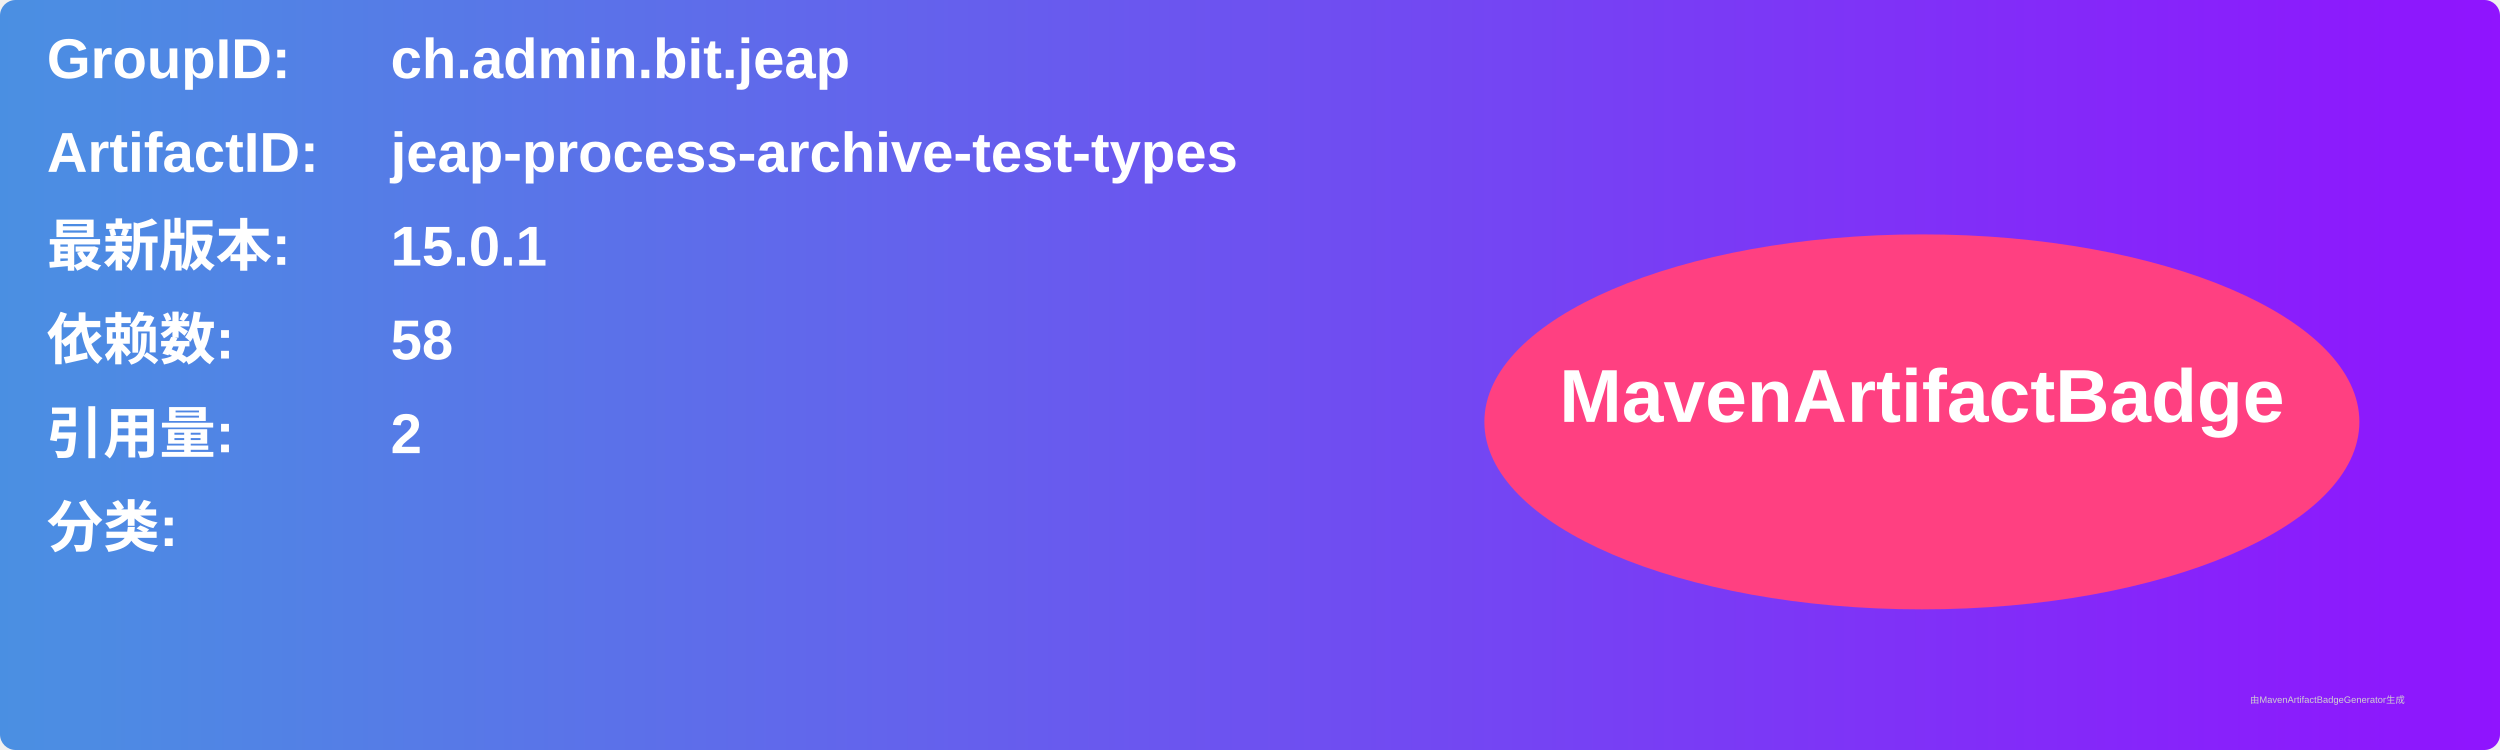
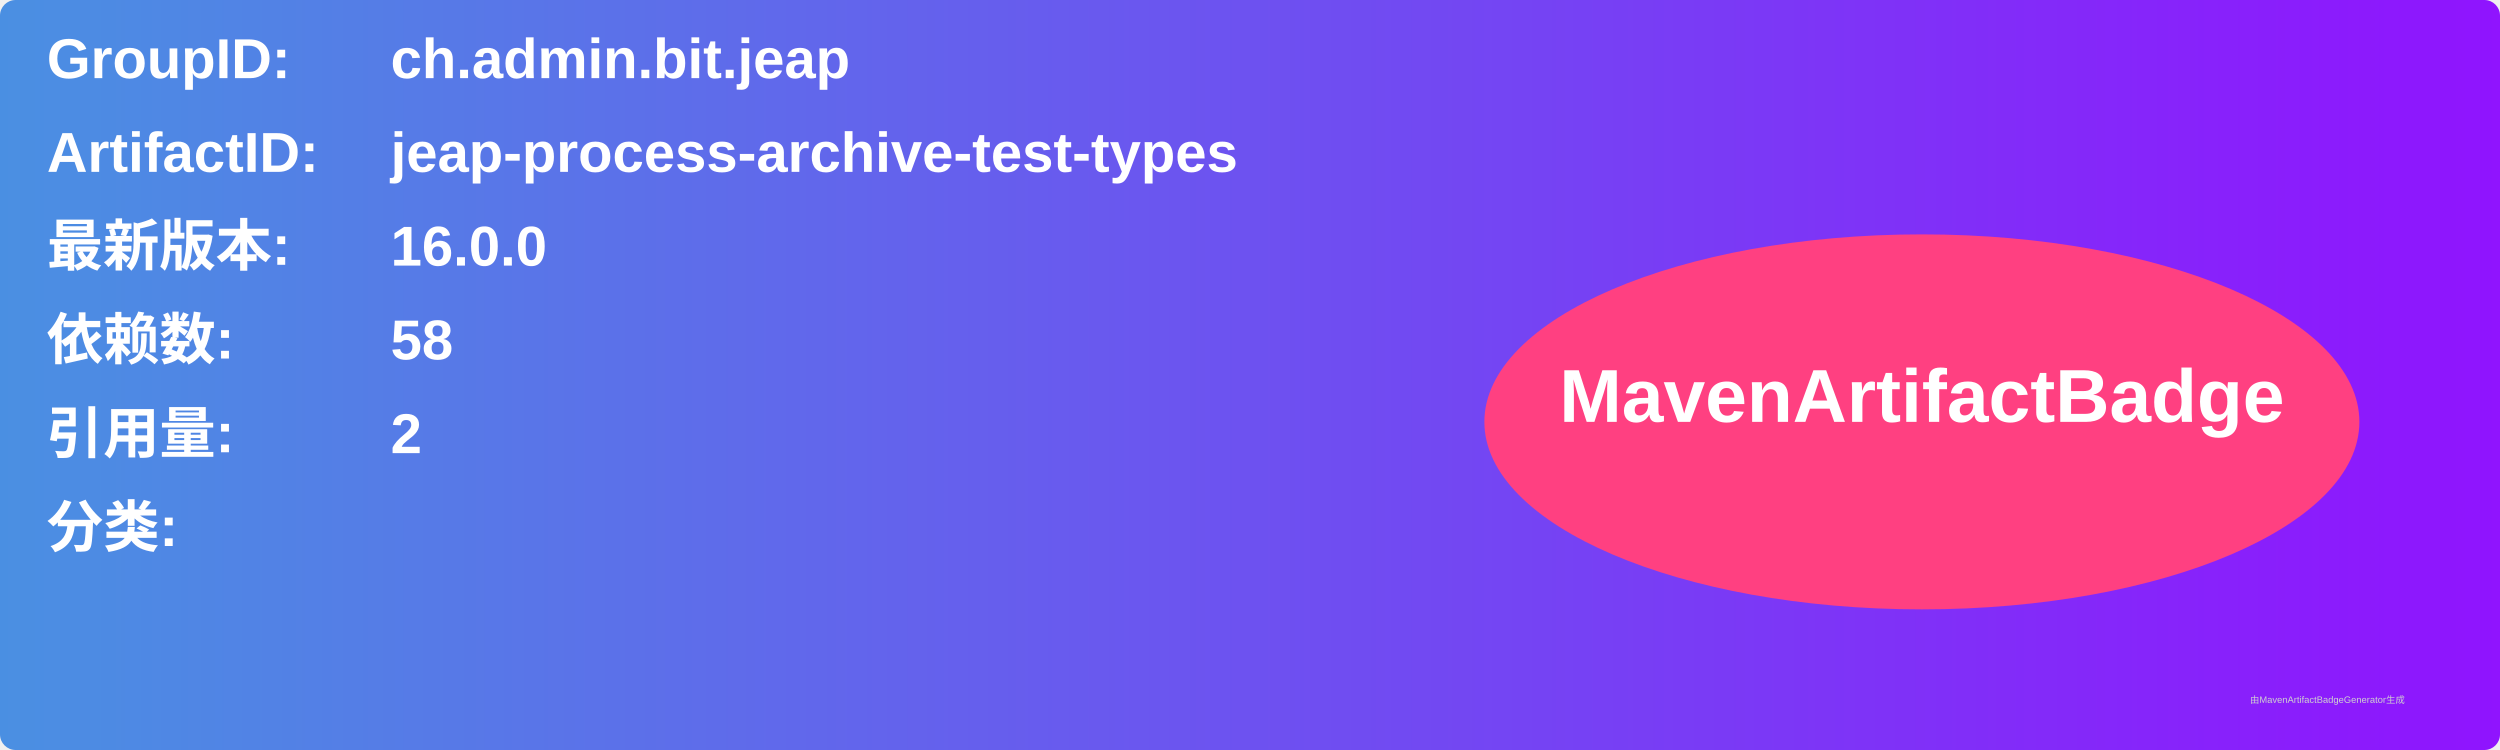
<svg xmlns="http://www.w3.org/2000/svg" width="800" height="240" viewBox="0 0 800 240">
  <linearGradient id="grad" x1="0%" y1="0%" x2="100%" y2="0%">
    <stop offset="0%" stop-color="#4a90e2" />
    <stop offset="100%" stop-color="#9013fe" />
  </linearGradient>
  <rect width="100%" height="100%" rx="5" ry="5" fill="url(#grad)" />
  <g transform="translate(15, 15)">
    <text x="0" y="10" font-family="Arial" font-size="18" fill="white" font-weight="bold" width="260">GroupID:</text>
    <text x="110" y="10" font-family="Arial" font-size="18" fill="white" font-weight="bold" width="460">ch.admin.bit.jeap</text>
    <text x="0" y="40" font-family="Arial" font-size="18" fill="white" font-weight="bold" width="260">ArtifactID:</text>
    <text x="110" y="40" font-family="Arial" font-size="18" fill="white" font-weight="bold" width="460">jeap-process-archive-test-types</text>
    <text x="0" y="70" font-family="Arial" font-size="18" fill="white" font-weight="bold">最新版本:</text>
    <text x="110" y="70" font-family="Arial" font-size="18" fill="white" font-weight="bold">
-       <tspan font-weight="bold">15.0.1</tspan>
+       <tspan font-weight="bold">16.0.0</tspan>
    </text>
    <text x="0" y="100" font-family="Arial" font-size="18" fill="white" font-weight="bold">依赖数: </text>
    <text x="110" y="100" font-family="Arial" font-size="18" fill="white">
      <tspan font-weight="bold">58</tspan>
    </text>
    <text x="0" y="130" font-family="Arial" font-size="18" fill="white" font-weight="bold">引用量: </text>
    <text x="110" y="130" font-family="Arial" font-size="18" fill="white">
      <tspan font-weight="bold">2</tspan>
    </text>
    <text x="0" y="160" font-family="Arial" font-size="18" fill="white" font-weight="bold">分类:</text>
    <text x="10" y="190" font-family="Arial" font-size="10" fill="white">
      <tspan font-weight="bold" />
    </text>
    <ellipse cx="600" cy="120" rx="140" ry="60" fill="#ff4081" />
    <text x="600" y="120" text-anchor="middle" font-family="Arial" font-size="24" fill="white" font-weight="bold">MavenArtifactBadge</text>
  </g>
  <text x="720" y="225" font-family="Arial" font-size="3" fill="#d0d0d0">由MavenArtifactBadgeGenerator生成</text>
</svg>
